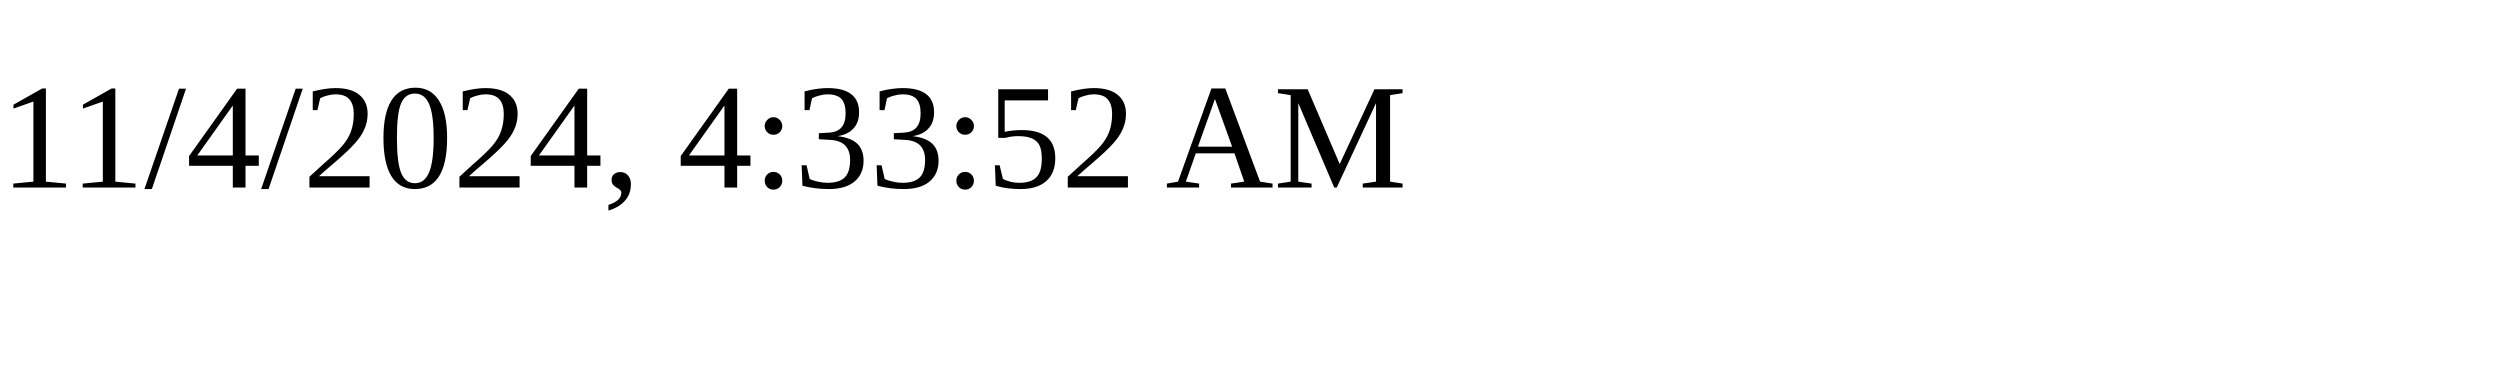
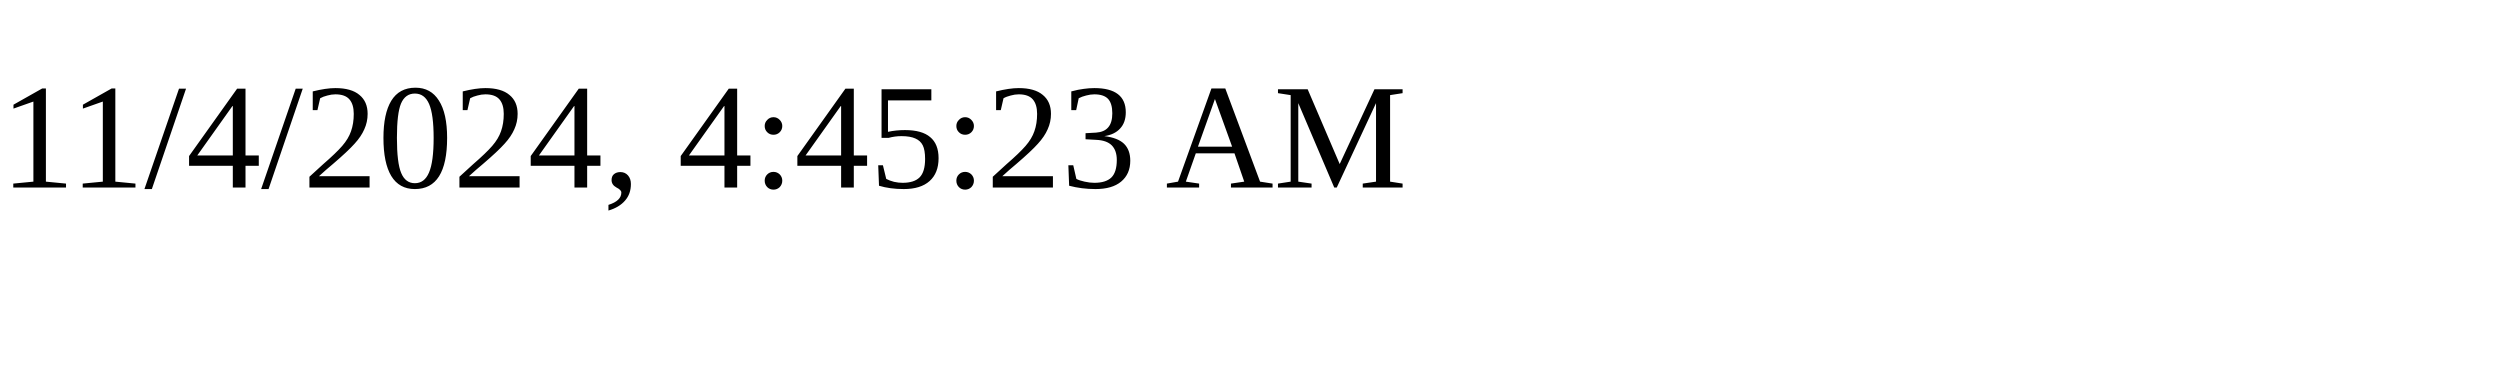
<svg xmlns="http://www.w3.org/2000/svg" height="30" width="200">
-   <text x="0" y="15">11/4/2024, 4:33:52 AM</text>
+   <text x="0" y="15">11/4/2024, 4:45:23 AM</text>
</svg>
